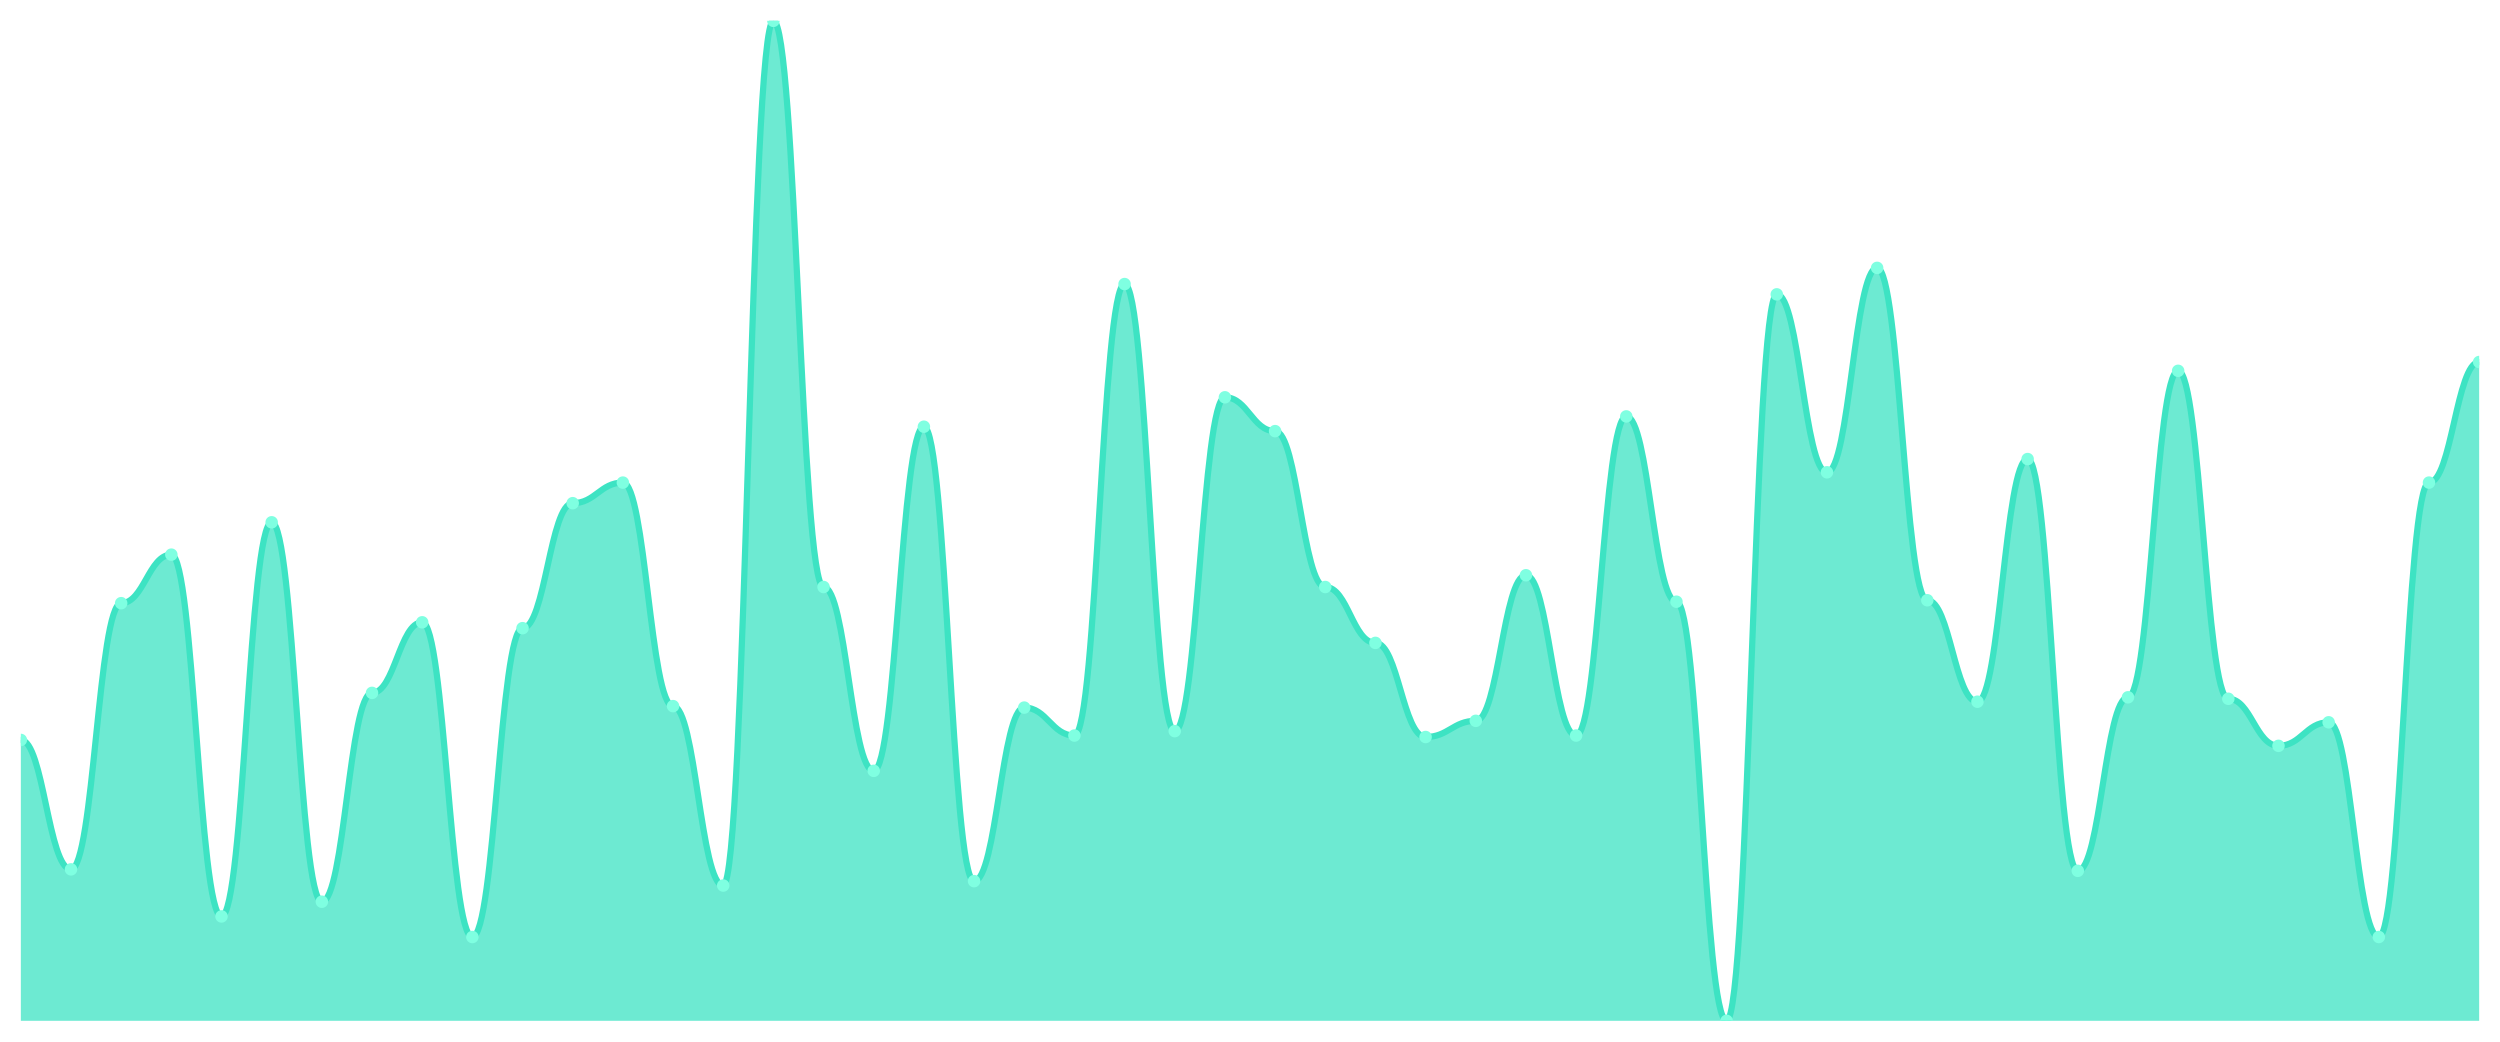
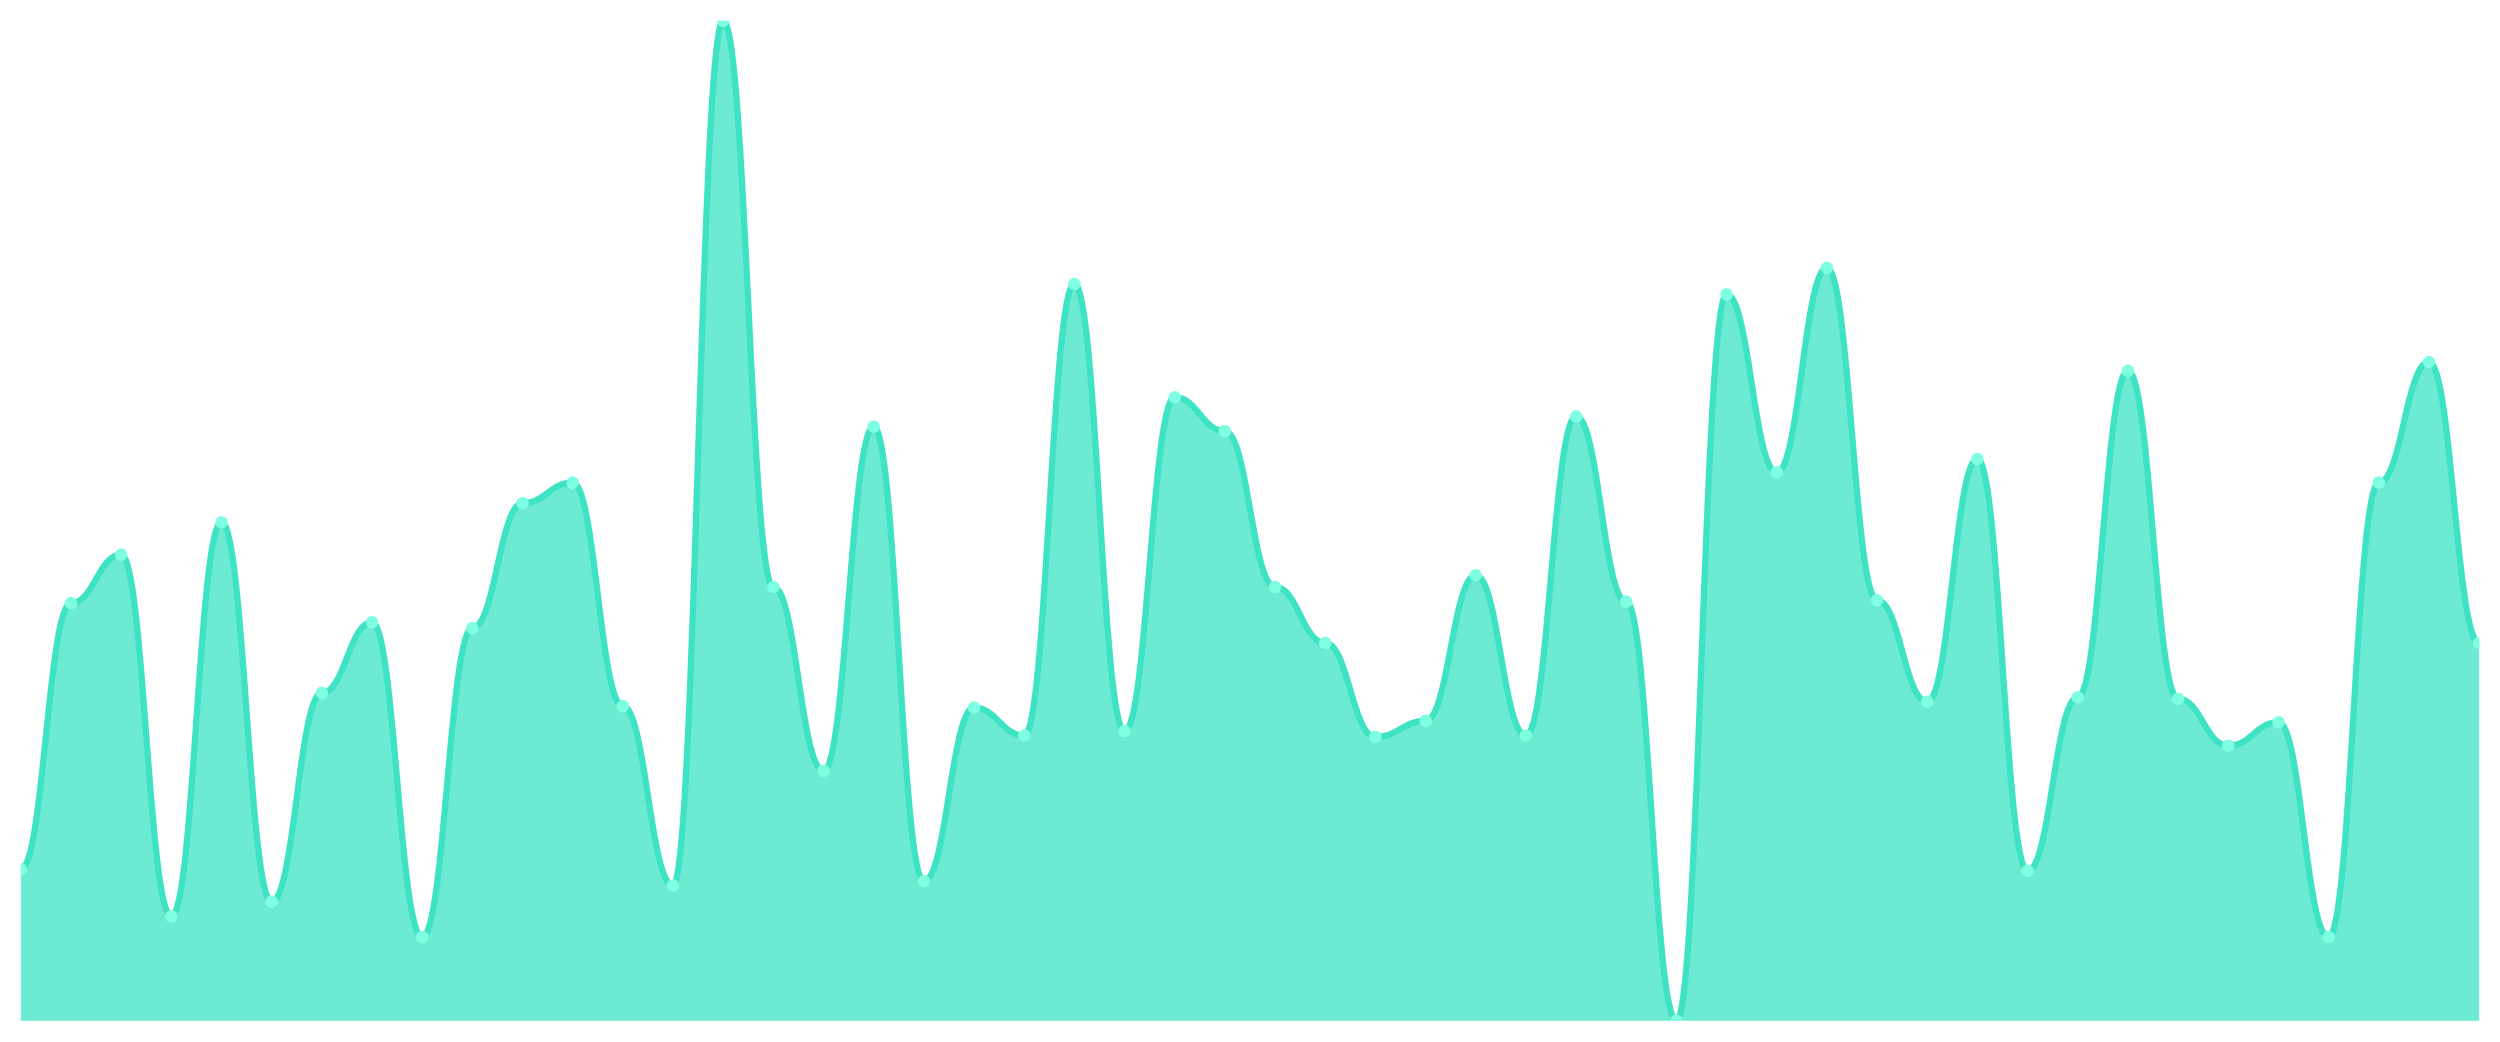
<svg xmlns="http://www.w3.org/2000/svg" viewBox="0 0 1200 500" width="1200" height="500">
  <defs>
    <clipPath id="c">
      <rect x="10" y="10" width="1180" height="480" />
    </clipPath>
  </defs>
  <rect width="1200" height="500" fill="none" />
  <g clip-path="url(#c)">
-     <path d="M 10,490 L 10,355.176 C 20.837,355.176 23.245,417.294 34.082,417.294 C 44.918,417.294 47.327,289.529 58.163,289.529 C 69,289.529 71.408,266.235 82.245,266.235 C 93.082,266.235 95.49,439.882 106.327,439.882 C 117.163,439.882 119.571,250.706 130.408,250.706 C 141.245,250.706 143.653,432.824 154.49,432.824 C 165.327,432.824 167.735,332.588 178.571,332.588 C 189.408,332.588 191.816,298.706 202.653,298.706 C 213.49,298.706 215.898,449.765 226.735,449.765 C 237.571,449.765 239.98,301.529 250.816,301.529 C 261.653,301.529 264.061,241.529 274.898,241.529 C 285.735,241.529 288.143,231.647 298.98,231.647 C 309.816,231.647 312.224,338.941 323.061,338.941 C 333.898,338.941 336.306,425.059 347.143,425.059 C 357.98,425.059 360.388,10 371.224,10 C 382.061,10 384.469,281.765 395.306,281.765 C 406.143,281.765 408.551,370 419.388,370 C 430.224,370 432.633,204.824 443.469,204.824 C 454.306,204.824 456.714,422.941 467.551,422.941 C 478.388,422.941 480.796,339.647 491.633,339.647 C 502.469,339.647 504.878,353.059 515.714,353.059 C 526.551,353.059 528.959,136.353 539.796,136.353 C 550.633,136.353 553.041,350.941 563.878,350.941 C 574.714,350.941 577.122,190.706 587.959,190.706 C 598.796,190.706 601.204,206.941 612.041,206.941 C 622.878,206.941 625.286,281.765 636.122,281.765 C 646.959,281.765 649.367,308.588 660.204,308.588 C 671.041,308.588 673.449,353.765 684.286,353.765 C 695.122,353.765 697.531,346 708.367,346 C 719.204,346 721.612,276.118 732.449,276.118 C 743.286,276.118 745.694,353.059 756.531,353.059 C 767.367,353.059 769.776,199.882 780.612,199.882 C 791.449,199.882 793.857,288.824 804.694,288.824 C 815.531,288.824 817.939,490 828.776,490 C 839.612,490 842.02,141.294 852.857,141.294 C 863.694,141.294 866.102,226.706 876.939,226.706 C 887.776,226.706 890.184,128.588 901.02,128.588 C 911.857,128.588 914.265,288.118 925.102,288.118 C 935.939,288.118 938.347,336.824 949.184,336.824 C 960.02,336.824 962.429,220.353 973.265,220.353 C 984.102,220.353 986.51,418 997.347,418 C 1008.184,418 1010.592,334.706 1021.429,334.706 C 1032.265,334.706 1034.673,178 1045.51,178 C 1056.347,178 1058.755,335.412 1069.592,335.412 C 1080.429,335.412 1082.837,358 1093.673,358 C 1104.51,358 1106.918,346.706 1117.755,346.706 C 1128.592,346.706 1131,449.765 1141.837,449.765 C 1152.673,449.765 1155.082,231.647 1165.918,231.647 C 1176.755,231.647 1179.163,173.765 1190,173.765 L 1190,490 Z" fill="rgba(61,227,195,0.75)" />
-     <path d="M 10,355.176 C 20.837,355.176 23.245,417.294 34.082,417.294 C 44.918,417.294 47.327,289.529 58.163,289.529 C 69,289.529 71.408,266.235 82.245,266.235 C 93.082,266.235 95.49,439.882 106.327,439.882 C 117.163,439.882 119.571,250.706 130.408,250.706 C 141.245,250.706 143.653,432.824 154.49,432.824 C 165.327,432.824 167.735,332.588 178.571,332.588 C 189.408,332.588 191.816,298.706 202.653,298.706 C 213.49,298.706 215.898,449.765 226.735,449.765 C 237.571,449.765 239.98,301.529 250.816,301.529 C 261.653,301.529 264.061,241.529 274.898,241.529 C 285.735,241.529 288.143,231.647 298.98,231.647 C 309.816,231.647 312.224,338.941 323.061,338.941 C 333.898,338.941 336.306,425.059 347.143,425.059 C 357.98,425.059 360.388,10 371.224,10 C 382.061,10 384.469,281.765 395.306,281.765 C 406.143,281.765 408.551,370 419.388,370 C 430.224,370 432.633,204.824 443.469,204.824 C 454.306,204.824 456.714,422.941 467.551,422.941 C 478.388,422.941 480.796,339.647 491.633,339.647 C 502.469,339.647 504.878,353.059 515.714,353.059 C 526.551,353.059 528.959,136.353 539.796,136.353 C 550.633,136.353 553.041,350.941 563.878,350.941 C 574.714,350.941 577.122,190.706 587.959,190.706 C 598.796,190.706 601.204,206.941 612.041,206.941 C 622.878,206.941 625.286,281.765 636.122,281.765 C 646.959,281.765 649.367,308.588 660.204,308.588 C 671.041,308.588 673.449,353.765 684.286,353.765 C 695.122,353.765 697.531,346 708.367,346 C 719.204,346 721.612,276.118 732.449,276.118 C 743.286,276.118 745.694,353.059 756.531,353.059 C 767.367,353.059 769.776,199.882 780.612,199.882 C 791.449,199.882 793.857,288.824 804.694,288.824 C 815.531,288.824 817.939,490 828.776,490 C 839.612,490 842.02,141.294 852.857,141.294 C 863.694,141.294 866.102,226.706 876.939,226.706 C 887.776,226.706 890.184,128.588 901.02,128.588 C 911.857,128.588 914.265,288.118 925.102,288.118 C 935.939,288.118 938.347,336.824 949.184,336.824 C 960.02,336.824 962.429,220.353 973.265,220.353 C 984.102,220.353 986.51,418 997.347,418 C 1008.184,418 1010.592,334.706 1021.429,334.706 C 1032.265,334.706 1034.673,178 1045.51,178 C 1056.347,178 1058.755,335.412 1069.592,335.412 C 1080.429,335.412 1082.837,358 1093.673,358 C 1104.51,358 1106.918,346.706 1117.755,346.706 C 1128.592,346.706 1131,449.765 1141.837,449.765 C 1152.673,449.765 1155.082,231.647 1165.918,231.647 C 1176.755,231.647 1179.163,173.765 1190,173.765" fill="none" stroke="#3de3c3" stroke-width="3" stroke-linecap="round" stroke-linejoin="round" />
-     <circle cx="10" cy="355.176" r="3" fill="#7fffe1" />
-     <circle cx="34.082" cy="417.294" r="3" fill="#7fffe1" />
-     <circle cx="58.163" cy="289.529" r="3" fill="#7fffe1" />
-     <circle cx="82.245" cy="266.235" r="3" fill="#7fffe1" />
-     <circle cx="106.327" cy="439.882" r="3" fill="#7fffe1" />
-     <circle cx="130.408" cy="250.706" r="3" fill="#7fffe1" />
-     <circle cx="154.49" cy="432.824" r="3" fill="#7fffe1" />
-     <circle cx="178.571" cy="332.588" r="3" fill="#7fffe1" />
-     <circle cx="202.653" cy="298.706" r="3" fill="#7fffe1" />
-     <circle cx="226.735" cy="449.765" r="3" fill="#7fffe1" />
-     <circle cx="250.816" cy="301.529" r="3" fill="#7fffe1" />
-     <circle cx="274.898" cy="241.529" r="3" fill="#7fffe1" />
-     <circle cx="298.98" cy="231.647" r="3" fill="#7fffe1" />
-     <circle cx="323.061" cy="338.941" r="3" fill="#7fffe1" />
-     <circle cx="347.143" cy="425.059" r="3" fill="#7fffe1" />
-     <circle cx="371.224" cy="10" r="3" fill="#7fffe1" />
-     <circle cx="395.306" cy="281.765" r="3" fill="#7fffe1" />
-     <circle cx="419.388" cy="370" r="3" fill="#7fffe1" />
-     <circle cx="443.469" cy="204.824" r="3" fill="#7fffe1" />
-     <circle cx="467.551" cy="422.941" r="3" fill="#7fffe1" />
-     <circle cx="491.633" cy="339.647" r="3" fill="#7fffe1" />
-     <circle cx="515.714" cy="353.059" r="3" fill="#7fffe1" />
-     <circle cx="539.796" cy="136.353" r="3" fill="#7fffe1" />
-     <circle cx="563.878" cy="350.941" r="3" fill="#7fffe1" />
-     <circle cx="587.959" cy="190.706" r="3" fill="#7fffe1" />
-     <circle cx="612.041" cy="206.941" r="3" fill="#7fffe1" />
-     <circle cx="636.122" cy="281.765" r="3" fill="#7fffe1" />
-     <circle cx="660.204" cy="308.588" r="3" fill="#7fffe1" />
-     <circle cx="684.286" cy="353.765" r="3" fill="#7fffe1" />
-     <circle cx="708.367" cy="346" r="3" fill="#7fffe1" />
-     <circle cx="732.449" cy="276.118" r="3" fill="#7fffe1" />
-     <circle cx="756.531" cy="353.059" r="3" fill="#7fffe1" />
-     <circle cx="780.612" cy="199.882" r="3" fill="#7fffe1" />
-     <circle cx="804.694" cy="288.824" r="3" fill="#7fffe1" />
-     <circle cx="828.776" cy="490" r="3" fill="#7fffe1" />
-     <circle cx="852.857" cy="141.294" r="3" fill="#7fffe1" />
-     <circle cx="876.939" cy="226.706" r="3" fill="#7fffe1" />
-     <circle cx="901.02" cy="128.588" r="3" fill="#7fffe1" />
-     <circle cx="925.102" cy="288.118" r="3" fill="#7fffe1" />
-     <circle cx="949.184" cy="336.824" r="3" fill="#7fffe1" />
-     <circle cx="973.265" cy="220.353" r="3" fill="#7fffe1" />
-     <circle cx="997.347" cy="418" r="3" fill="#7fffe1" />
-     <circle cx="1021.429" cy="334.706" r="3" fill="#7fffe1" />
-     <circle cx="1045.51" cy="178" r="3" fill="#7fffe1" />
-     <circle cx="1069.592" cy="335.412" r="3" fill="#7fffe1" />
-     <circle cx="1093.673" cy="358" r="3" fill="#7fffe1" />
-     <circle cx="1117.755" cy="346.706" r="3" fill="#7fffe1" />
-     <circle cx="1141.837" cy="449.765" r="3" fill="#7fffe1" />
-     <circle cx="1165.918" cy="231.647" r="3" fill="#7fffe1" />
-     <circle cx="1190" cy="173.765" r="3" fill="#7fffe1" />
+     <path d="M 10,490 L 10,417.294 C 20.837,417.294 23.245,289.529 34.082,289.529 C 44.918,289.529 47.327,266.235 58.163,266.235 C 69,266.235 71.408,439.882 82.245,439.882 C 93.082,439.882 95.49,250.706 106.327,250.706 C 117.163,250.706 119.571,432.824 130.408,432.824 C 141.245,432.824 143.653,332.588 154.49,332.588 C 165.327,332.588 167.735,298.706 178.571,298.706 C 189.408,298.706 191.816,449.765 202.653,449.765 C 213.49,449.765 215.898,301.529 226.735,301.529 C 237.571,301.529 239.98,241.529 250.816,241.529 C 261.653,241.529 264.061,231.647 274.898,231.647 C 285.735,231.647 288.143,338.941 298.98,338.941 C 309.816,338.941 312.224,425.059 323.061,425.059 C 333.898,425.059 336.306,10 347.143,10 C 357.98,10 360.388,281.765 371.224,281.765 C 382.061,281.765 384.469,370 395.306,370 C 406.143,370 408.551,204.824 419.388,204.824 C 430.224,204.824 432.633,422.941 443.469,422.941 C 454.306,422.941 456.714,339.647 467.551,339.647 C 478.388,339.647 480.796,353.059 491.633,353.059 C 502.469,353.059 504.878,136.353 515.714,136.353 C 526.551,136.353 528.959,350.941 539.796,350.941 C 550.633,350.941 553.041,190.706 563.878,190.706 C 574.714,190.706 577.122,206.941 587.959,206.941 C 598.796,206.941 601.204,281.765 612.041,281.765 C 622.878,281.765 625.286,308.588 636.122,308.588 C 646.959,308.588 649.367,353.765 660.204,353.765 C 671.041,353.765 673.449,346 684.286,346 C 695.122,346 697.531,276.118 708.367,276.118 C 719.204,276.118 721.612,353.059 732.449,353.059 C 743.286,353.059 745.694,199.882 756.531,199.882 C 767.367,199.882 769.776,288.824 780.612,288.824 C 791.449,288.824 793.857,490 804.694,490 C 815.531,490 817.939,141.294 828.776,141.294 C 839.612,141.294 842.02,226.706 852.857,226.706 C 863.694,226.706 866.102,128.588 876.939,128.588 C 887.776,128.588 890.184,288.118 901.02,288.118 C 911.857,288.118 914.265,336.824 925.102,336.824 C 935.939,336.824 938.347,220.353 949.184,220.353 C 960.02,220.353 962.429,418 973.265,418 C 984.102,418 986.51,334.706 997.347,334.706 C 1008.184,334.706 1010.592,178 1021.429,178 C 1032.265,178 1034.673,335.412 1045.51,335.412 C 1056.347,335.412 1058.755,358 1069.592,358 C 1080.429,358 1082.837,346.706 1093.673,346.706 C 1104.51,346.706 1106.918,449.765 1117.755,449.765 C 1128.592,449.765 1131,231.647 1141.837,231.647 C 1152.673,231.647 1155.082,173.765 1165.918,173.765 C 1176.755,173.765 1179.163,308.588 1190,308.588 L 1190,490 Z" fill="rgba(61,227,195,0.75)" />
+     <path d="M 10,417.294 C 20.837,417.294 23.245,289.529 34.082,289.529 C 44.918,289.529 47.327,266.235 58.163,266.235 C 69,266.235 71.408,439.882 82.245,439.882 C 93.082,439.882 95.49,250.706 106.327,250.706 C 117.163,250.706 119.571,432.824 130.408,432.824 C 141.245,432.824 143.653,332.588 154.49,332.588 C 165.327,332.588 167.735,298.706 178.571,298.706 C 189.408,298.706 191.816,449.765 202.653,449.765 C 213.49,449.765 215.898,301.529 226.735,301.529 C 237.571,301.529 239.98,241.529 250.816,241.529 C 261.653,241.529 264.061,231.647 274.898,231.647 C 285.735,231.647 288.143,338.941 298.98,338.941 C 309.816,338.941 312.224,425.059 323.061,425.059 C 333.898,425.059 336.306,10 347.143,10 C 357.98,10 360.388,281.765 371.224,281.765 C 382.061,281.765 384.469,370 395.306,370 C 406.143,370 408.551,204.824 419.388,204.824 C 430.224,204.824 432.633,422.941 443.469,422.941 C 454.306,422.941 456.714,339.647 467.551,339.647 C 478.388,339.647 480.796,353.059 491.633,353.059 C 502.469,353.059 504.878,136.353 515.714,136.353 C 526.551,136.353 528.959,350.941 539.796,350.941 C 550.633,350.941 553.041,190.706 563.878,190.706 C 574.714,190.706 577.122,206.941 587.959,206.941 C 598.796,206.941 601.204,281.765 612.041,281.765 C 622.878,281.765 625.286,308.588 636.122,308.588 C 646.959,308.588 649.367,353.765 660.204,353.765 C 671.041,353.765 673.449,346 684.286,346 C 695.122,346 697.531,276.118 708.367,276.118 C 719.204,276.118 721.612,353.059 732.449,353.059 C 743.286,353.059 745.694,199.882 756.531,199.882 C 767.367,199.882 769.776,288.824 780.612,288.824 C 791.449,288.824 793.857,490 804.694,490 C 815.531,490 817.939,141.294 828.776,141.294 C 839.612,141.294 842.02,226.706 852.857,226.706 C 863.694,226.706 866.102,128.588 876.939,128.588 C 887.776,128.588 890.184,288.118 901.02,288.118 C 911.857,288.118 914.265,336.824 925.102,336.824 C 935.939,336.824 938.347,220.353 949.184,220.353 C 960.02,220.353 962.429,418 973.265,418 C 984.102,418 986.51,334.706 997.347,334.706 C 1008.184,334.706 1010.592,178 1021.429,178 C 1032.265,178 1034.673,335.412 1045.51,335.412 C 1056.347,335.412 1058.755,358 1069.592,358 C 1080.429,358 1082.837,346.706 1093.673,346.706 C 1104.51,346.706 1106.918,449.765 1117.755,449.765 C 1128.592,449.765 1131,231.647 1141.837,231.647 C 1152.673,231.647 1155.082,173.765 1165.918,173.765 C 1176.755,173.765 1179.163,308.588 1190,308.588" fill="none" stroke="#3de3c3" stroke-width="3" stroke-linecap="round" stroke-linejoin="round" />
+     <circle cx="10" cy="417.294" r="3" fill="#7fffe1" />
+     <circle cx="34.082" cy="289.529" r="3" fill="#7fffe1" />
+     <circle cx="58.163" cy="266.235" r="3" fill="#7fffe1" />
+     <circle cx="82.245" cy="439.882" r="3" fill="#7fffe1" />
+     <circle cx="106.327" cy="250.706" r="3" fill="#7fffe1" />
+     <circle cx="130.408" cy="432.824" r="3" fill="#7fffe1" />
+     <circle cx="154.49" cy="332.588" r="3" fill="#7fffe1" />
+     <circle cx="178.571" cy="298.706" r="3" fill="#7fffe1" />
+     <circle cx="202.653" cy="449.765" r="3" fill="#7fffe1" />
+     <circle cx="226.735" cy="301.529" r="3" fill="#7fffe1" />
+     <circle cx="250.816" cy="241.529" r="3" fill="#7fffe1" />
+     <circle cx="274.898" cy="231.647" r="3" fill="#7fffe1" />
+     <circle cx="298.98" cy="338.941" r="3" fill="#7fffe1" />
+     <circle cx="323.061" cy="425.059" r="3" fill="#7fffe1" />
+     <circle cx="347.143" cy="10" r="3" fill="#7fffe1" />
+     <circle cx="371.224" cy="281.765" r="3" fill="#7fffe1" />
+     <circle cx="395.306" cy="370" r="3" fill="#7fffe1" />
+     <circle cx="419.388" cy="204.824" r="3" fill="#7fffe1" />
+     <circle cx="443.469" cy="422.941" r="3" fill="#7fffe1" />
+     <circle cx="467.551" cy="339.647" r="3" fill="#7fffe1" />
+     <circle cx="491.633" cy="353.059" r="3" fill="#7fffe1" />
+     <circle cx="515.714" cy="136.353" r="3" fill="#7fffe1" />
+     <circle cx="539.796" cy="350.941" r="3" fill="#7fffe1" />
+     <circle cx="563.878" cy="190.706" r="3" fill="#7fffe1" />
+     <circle cx="587.959" cy="206.941" r="3" fill="#7fffe1" />
+     <circle cx="612.041" cy="281.765" r="3" fill="#7fffe1" />
+     <circle cx="636.122" cy="308.588" r="3" fill="#7fffe1" />
+     <circle cx="660.204" cy="353.765" r="3" fill="#7fffe1" />
+     <circle cx="684.286" cy="346" r="3" fill="#7fffe1" />
+     <circle cx="708.367" cy="276.118" r="3" fill="#7fffe1" />
+     <circle cx="732.449" cy="353.059" r="3" fill="#7fffe1" />
+     <circle cx="756.531" cy="199.882" r="3" fill="#7fffe1" />
+     <circle cx="780.612" cy="288.824" r="3" fill="#7fffe1" />
+     <circle cx="804.694" cy="490" r="3" fill="#7fffe1" />
+     <circle cx="828.776" cy="141.294" r="3" fill="#7fffe1" />
+     <circle cx="852.857" cy="226.706" r="3" fill="#7fffe1" />
+     <circle cx="876.939" cy="128.588" r="3" fill="#7fffe1" />
+     <circle cx="901.02" cy="288.118" r="3" fill="#7fffe1" />
+     <circle cx="925.102" cy="336.824" r="3" fill="#7fffe1" />
+     <circle cx="949.184" cy="220.353" r="3" fill="#7fffe1" />
+     <circle cx="973.265" cy="418" r="3" fill="#7fffe1" />
+     <circle cx="997.347" cy="334.706" r="3" fill="#7fffe1" />
+     <circle cx="1021.429" cy="178" r="3" fill="#7fffe1" />
+     <circle cx="1045.51" cy="335.412" r="3" fill="#7fffe1" />
+     <circle cx="1069.592" cy="358" r="3" fill="#7fffe1" />
+     <circle cx="1093.673" cy="346.706" r="3" fill="#7fffe1" />
+     <circle cx="1117.755" cy="449.765" r="3" fill="#7fffe1" />
+     <circle cx="1141.837" cy="231.647" r="3" fill="#7fffe1" />
+     <circle cx="1165.918" cy="173.765" r="3" fill="#7fffe1" />
+     <circle cx="1190" cy="308.588" r="3" fill="#7fffe1" />
  </g>
</svg>
